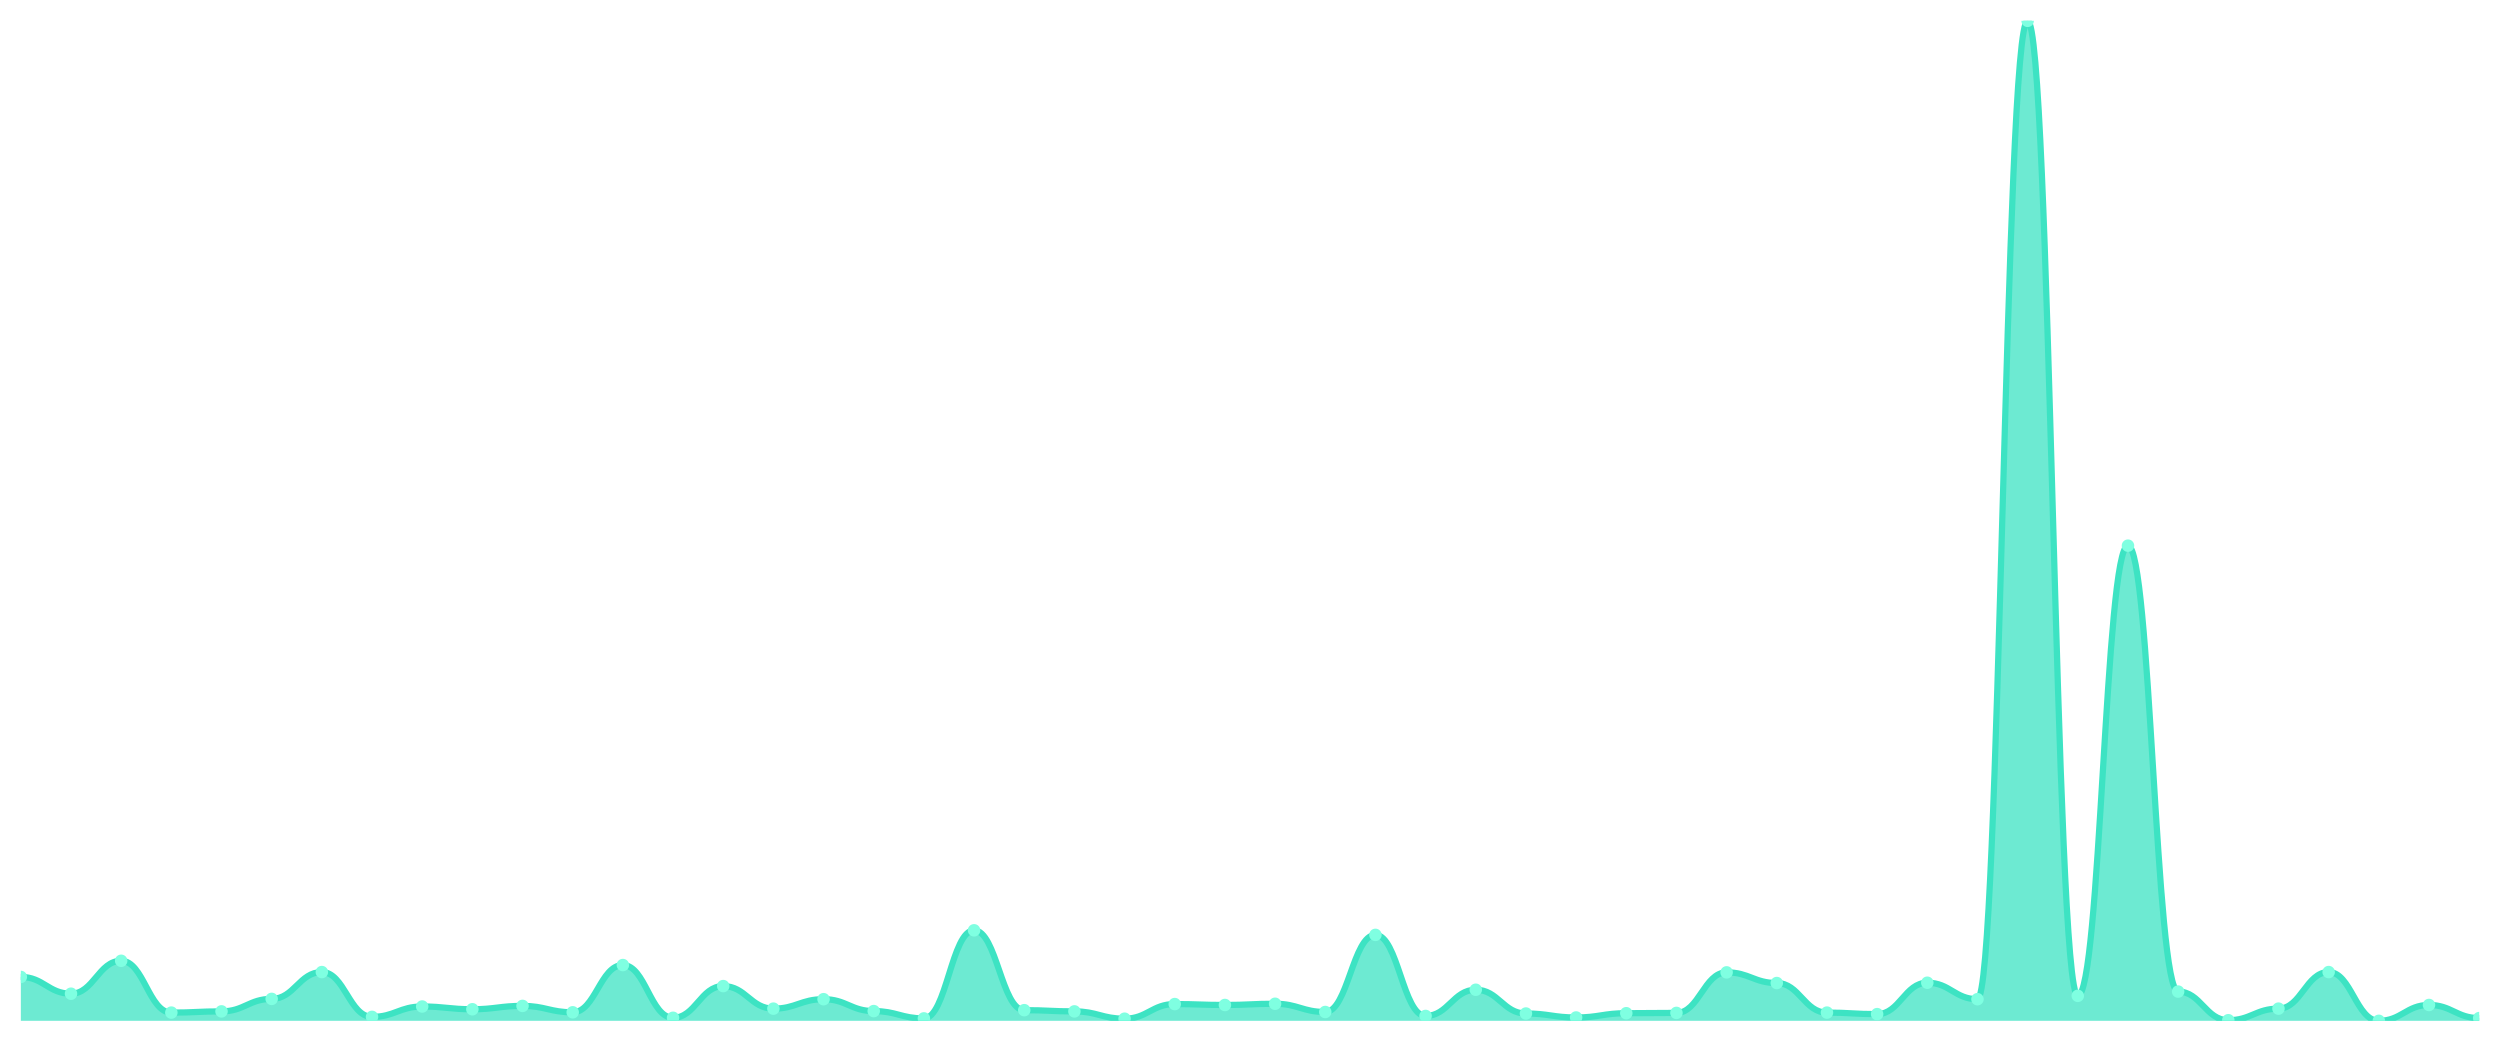
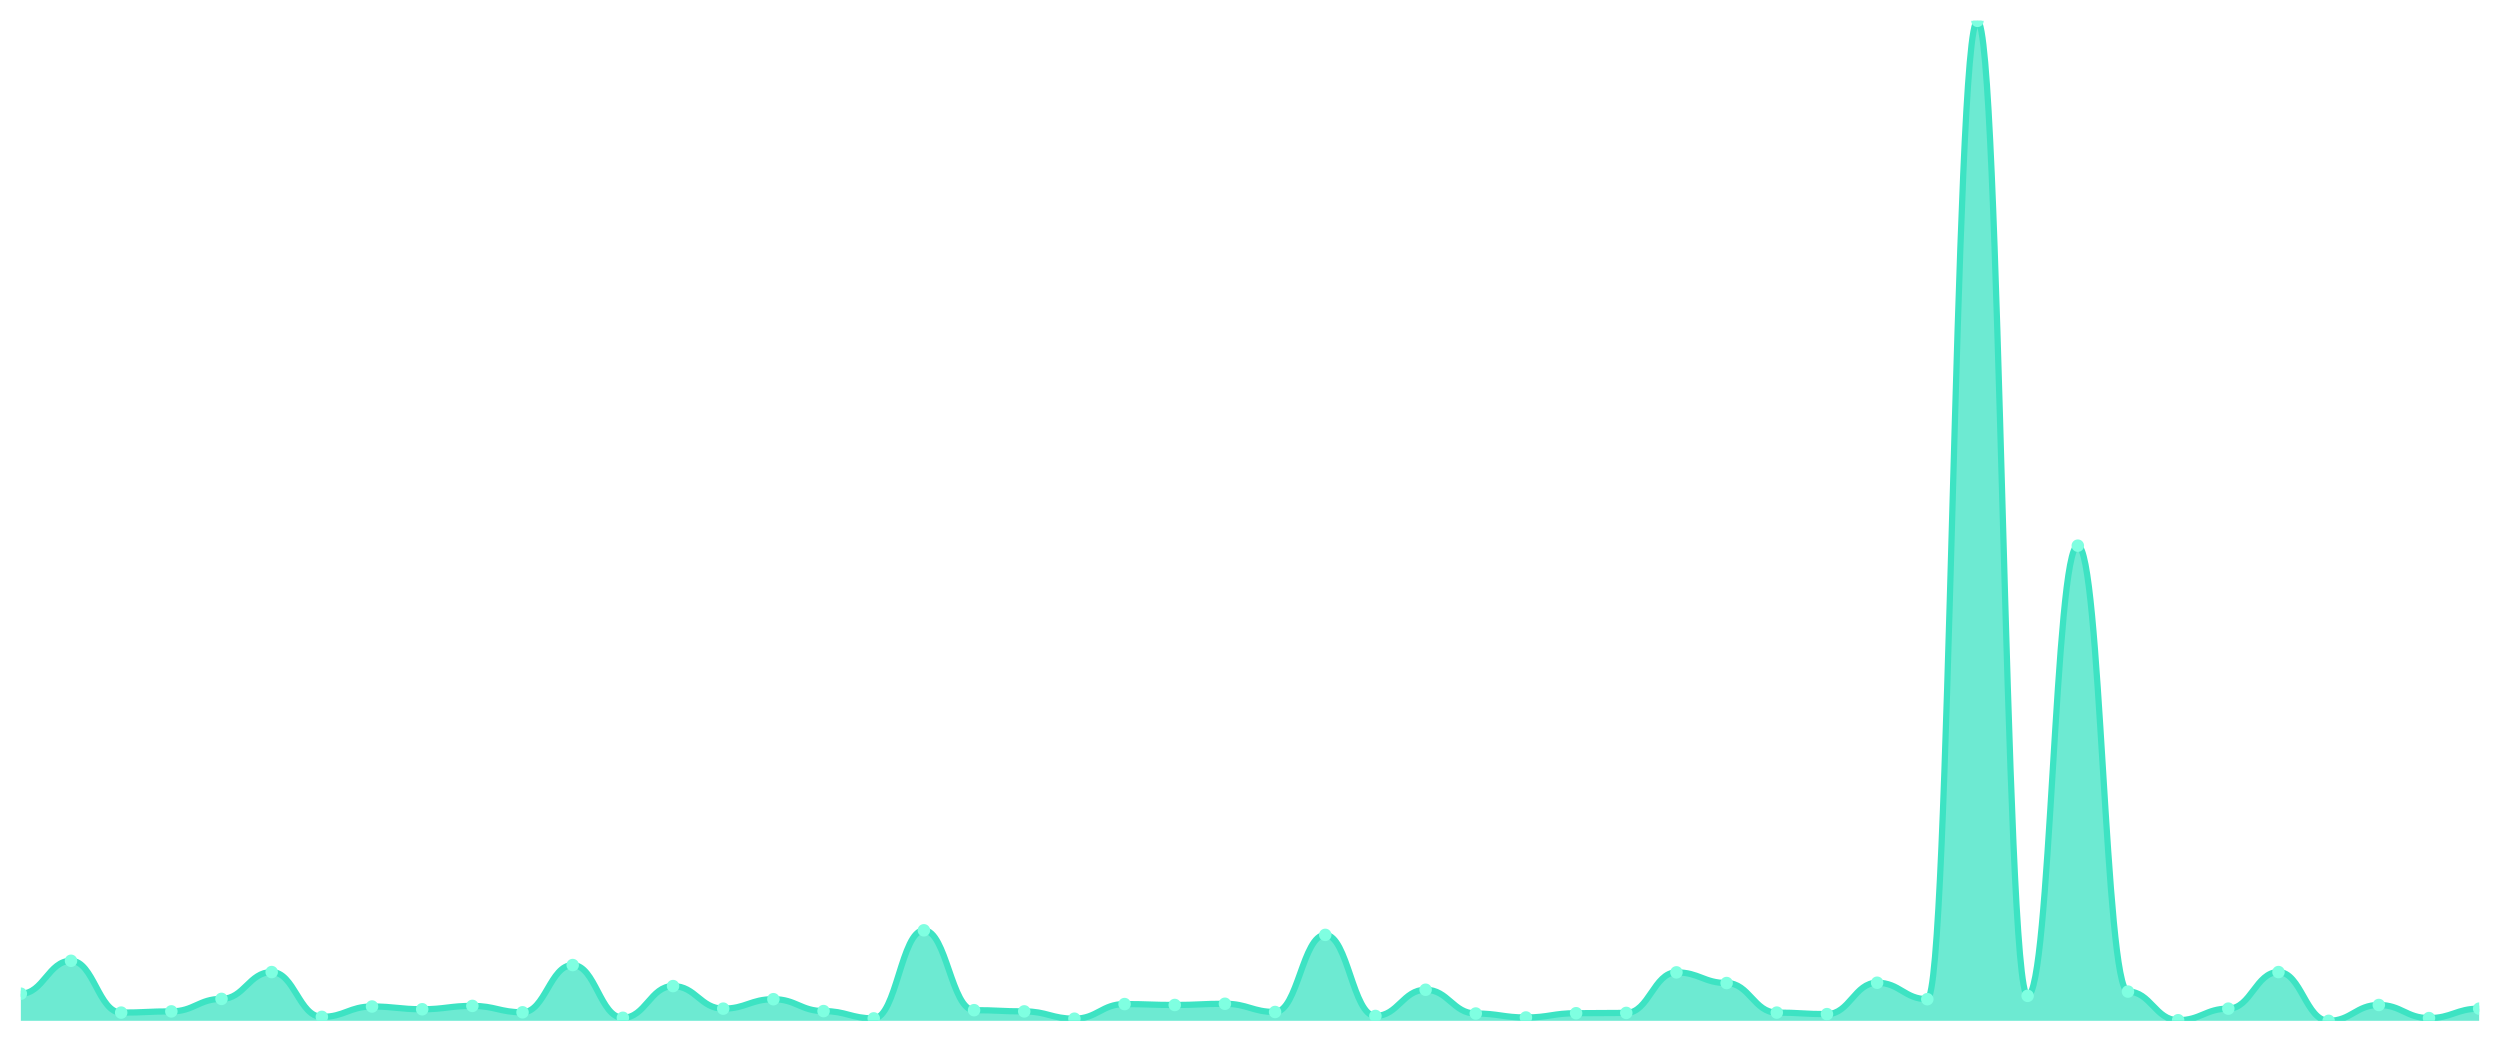
<svg xmlns="http://www.w3.org/2000/svg" viewBox="0 0 1200 500" width="1200" height="500">
  <defs>
    <clipPath id="c">
      <rect x="10" y="10" width="1180" height="480" />
    </clipPath>
  </defs>
  <rect width="1200" height="500" fill="none" />
  <g clip-path="url(#c)">
-     <path d="M 10,490 L 10,468.933 C 20.837,468.933 23.245,476.98 34.082,476.98 C 44.918,476.98 47.327,461.18 58.163,461.18 C 69,461.18 71.408,486.05 82.245,486.05 C 93.082,486.05 95.49,485.465 106.327,485.465 C 117.163,485.465 119.571,479.467 130.408,479.467 C 141.245,479.467 143.653,466.593 154.49,466.593 C 165.327,466.593 167.735,488.098 178.571,488.098 C 189.408,488.098 191.816,483.124 202.653,483.124 C 213.49,483.124 215.898,484.441 226.735,484.441 C 237.571,484.441 239.98,482.831 250.816,482.831 C 261.653,482.831 264.061,485.904 274.898,485.904 C 285.735,485.904 288.143,463.228 298.98,463.228 C 309.816,463.228 312.224,488.537 323.061,488.537 C 333.898,488.537 336.306,473.322 347.143,473.322 C 357.98,473.322 360.388,484.148 371.224,484.148 C 382.061,484.148 384.469,479.613 395.306,479.613 C 406.143,479.613 408.551,485.319 419.388,485.319 C 430.224,485.319 432.633,488.83 443.469,488.83 C 454.306,488.83 456.714,446.55 467.551,446.55 C 478.388,446.55 480.796,484.88 491.633,484.88 C 502.469,484.88 504.878,485.465 515.714,485.465 C 526.551,485.465 528.959,488.976 539.796,488.976 C 550.633,488.976 553.041,481.954 563.878,481.954 C 574.714,481.954 577.122,482.393 587.959,482.393 C 598.796,482.393 601.204,481.807 612.041,481.807 C 622.878,481.807 625.286,485.757 636.122,485.757 C 646.959,485.757 649.367,448.744 660.204,448.744 C 671.041,448.744 673.449,487.659 684.286,487.659 C 695.122,487.659 697.531,475.078 708.367,475.078 C 719.204,475.078 721.612,486.489 732.449,486.489 C 743.286,486.489 745.694,488.391 756.531,488.391 C 767.367,488.391 769.776,486.343 780.612,486.343 C 791.449,486.343 793.857,486.196 804.694,486.196 C 815.531,486.196 817.939,466.739 828.776,466.739 C 839.612,466.739 842.02,471.859 852.857,471.859 C 863.694,471.859 866.102,486.05 876.939,486.05 C 887.776,486.05 890.184,486.781 901.02,486.781 C 911.857,486.781 914.265,471.713 925.102,471.713 C 935.939,471.713 938.347,479.613 949.184,479.613 C 960.02,479.613 962.429,10 973.265,10 C 984.102,10 986.51,478.004 997.347,478.004 C 1008.184,478.004 1010.592,261.923 1021.429,261.923 C 1032.265,261.923 1034.673,475.956 1045.51,475.956 C 1056.347,475.956 1058.755,489.707 1069.592,489.707 C 1080.429,489.707 1082.837,484.148 1093.673,484.148 C 1104.51,484.148 1106.918,466.593 1117.755,466.593 C 1128.592,466.593 1131,490 1141.837,490 C 1152.673,490 1155.082,482.393 1165.918,482.393 C 1176.755,482.393 1179.163,488.683 1190,488.683 L 1190,490 Z" fill="rgba(61,227,195,0.75)" />
-     <path d="M 10,468.933 C 20.837,468.933 23.245,476.98 34.082,476.98 C 44.918,476.98 47.327,461.18 58.163,461.18 C 69,461.18 71.408,486.05 82.245,486.05 C 93.082,486.05 95.49,485.465 106.327,485.465 C 117.163,485.465 119.571,479.467 130.408,479.467 C 141.245,479.467 143.653,466.593 154.49,466.593 C 165.327,466.593 167.735,488.098 178.571,488.098 C 189.408,488.098 191.816,483.124 202.653,483.124 C 213.49,483.124 215.898,484.441 226.735,484.441 C 237.571,484.441 239.98,482.831 250.816,482.831 C 261.653,482.831 264.061,485.904 274.898,485.904 C 285.735,485.904 288.143,463.228 298.98,463.228 C 309.816,463.228 312.224,488.537 323.061,488.537 C 333.898,488.537 336.306,473.322 347.143,473.322 C 357.98,473.322 360.388,484.148 371.224,484.148 C 382.061,484.148 384.469,479.613 395.306,479.613 C 406.143,479.613 408.551,485.319 419.388,485.319 C 430.224,485.319 432.633,488.83 443.469,488.83 C 454.306,488.83 456.714,446.55 467.551,446.55 C 478.388,446.55 480.796,484.88 491.633,484.88 C 502.469,484.88 504.878,485.465 515.714,485.465 C 526.551,485.465 528.959,488.976 539.796,488.976 C 550.633,488.976 553.041,481.954 563.878,481.954 C 574.714,481.954 577.122,482.393 587.959,482.393 C 598.796,482.393 601.204,481.807 612.041,481.807 C 622.878,481.807 625.286,485.757 636.122,485.757 C 646.959,485.757 649.367,448.744 660.204,448.744 C 671.041,448.744 673.449,487.659 684.286,487.659 C 695.122,487.659 697.531,475.078 708.367,475.078 C 719.204,475.078 721.612,486.489 732.449,486.489 C 743.286,486.489 745.694,488.391 756.531,488.391 C 767.367,488.391 769.776,486.343 780.612,486.343 C 791.449,486.343 793.857,486.196 804.694,486.196 C 815.531,486.196 817.939,466.739 828.776,466.739 C 839.612,466.739 842.02,471.859 852.857,471.859 C 863.694,471.859 866.102,486.05 876.939,486.05 C 887.776,486.05 890.184,486.781 901.02,486.781 C 911.857,486.781 914.265,471.713 925.102,471.713 C 935.939,471.713 938.347,479.613 949.184,479.613 C 960.02,479.613 962.429,10 973.265,10 C 984.102,10 986.51,478.004 997.347,478.004 C 1008.184,478.004 1010.592,261.923 1021.429,261.923 C 1032.265,261.923 1034.673,475.956 1045.51,475.956 C 1056.347,475.956 1058.755,489.707 1069.592,489.707 C 1080.429,489.707 1082.837,484.148 1093.673,484.148 C 1104.51,484.148 1106.918,466.593 1117.755,466.593 C 1128.592,466.593 1131,490 1141.837,490 C 1152.673,490 1155.082,482.393 1165.918,482.393 C 1176.755,482.393 1179.163,488.683 1190,488.683" fill="none" stroke="#3de3c3" stroke-width="3" stroke-linecap="round" stroke-linejoin="round" />
-     <circle cx="10" cy="468.933" r="3" fill="#7fffe1" />
-     <circle cx="34.082" cy="476.98" r="3" fill="#7fffe1" />
-     <circle cx="58.163" cy="461.18" r="3" fill="#7fffe1" />
-     <circle cx="82.245" cy="486.05" r="3" fill="#7fffe1" />
-     <circle cx="106.327" cy="485.465" r="3" fill="#7fffe1" />
-     <circle cx="130.408" cy="479.467" r="3" fill="#7fffe1" />
-     <circle cx="154.49" cy="466.593" r="3" fill="#7fffe1" />
-     <circle cx="178.571" cy="488.098" r="3" fill="#7fffe1" />
-     <circle cx="202.653" cy="483.124" r="3" fill="#7fffe1" />
-     <circle cx="226.735" cy="484.441" r="3" fill="#7fffe1" />
-     <circle cx="250.816" cy="482.831" r="3" fill="#7fffe1" />
-     <circle cx="274.898" cy="485.904" r="3" fill="#7fffe1" />
-     <circle cx="298.98" cy="463.228" r="3" fill="#7fffe1" />
-     <circle cx="323.061" cy="488.537" r="3" fill="#7fffe1" />
-     <circle cx="347.143" cy="473.322" r="3" fill="#7fffe1" />
-     <circle cx="371.224" cy="484.148" r="3" fill="#7fffe1" />
-     <circle cx="395.306" cy="479.613" r="3" fill="#7fffe1" />
-     <circle cx="419.388" cy="485.319" r="3" fill="#7fffe1" />
-     <circle cx="443.469" cy="488.83" r="3" fill="#7fffe1" />
-     <circle cx="467.551" cy="446.55" r="3" fill="#7fffe1" />
-     <circle cx="491.633" cy="484.88" r="3" fill="#7fffe1" />
-     <circle cx="515.714" cy="485.465" r="3" fill="#7fffe1" />
-     <circle cx="539.796" cy="488.976" r="3" fill="#7fffe1" />
-     <circle cx="563.878" cy="481.954" r="3" fill="#7fffe1" />
-     <circle cx="587.959" cy="482.393" r="3" fill="#7fffe1" />
-     <circle cx="612.041" cy="481.807" r="3" fill="#7fffe1" />
-     <circle cx="636.122" cy="485.757" r="3" fill="#7fffe1" />
-     <circle cx="660.204" cy="448.744" r="3" fill="#7fffe1" />
-     <circle cx="684.286" cy="487.659" r="3" fill="#7fffe1" />
-     <circle cx="708.367" cy="475.078" r="3" fill="#7fffe1" />
-     <circle cx="732.449" cy="486.489" r="3" fill="#7fffe1" />
-     <circle cx="756.531" cy="488.391" r="3" fill="#7fffe1" />
-     <circle cx="780.612" cy="486.343" r="3" fill="#7fffe1" />
-     <circle cx="804.694" cy="486.196" r="3" fill="#7fffe1" />
-     <circle cx="828.776" cy="466.739" r="3" fill="#7fffe1" />
-     <circle cx="852.857" cy="471.859" r="3" fill="#7fffe1" />
-     <circle cx="876.939" cy="486.05" r="3" fill="#7fffe1" />
-     <circle cx="901.02" cy="486.781" r="3" fill="#7fffe1" />
-     <circle cx="925.102" cy="471.713" r="3" fill="#7fffe1" />
-     <circle cx="949.184" cy="479.613" r="3" fill="#7fffe1" />
-     <circle cx="973.265" cy="10" r="3" fill="#7fffe1" />
-     <circle cx="997.347" cy="478.004" r="3" fill="#7fffe1" />
-     <circle cx="1021.429" cy="261.923" r="3" fill="#7fffe1" />
-     <circle cx="1045.51" cy="475.956" r="3" fill="#7fffe1" />
-     <circle cx="1069.592" cy="489.707" r="3" fill="#7fffe1" />
-     <circle cx="1093.673" cy="484.148" r="3" fill="#7fffe1" />
-     <circle cx="1117.755" cy="466.593" r="3" fill="#7fffe1" />
-     <circle cx="1141.837" cy="490" r="3" fill="#7fffe1" />
-     <circle cx="1165.918" cy="482.393" r="3" fill="#7fffe1" />
-     <circle cx="1190" cy="488.683" r="3" fill="#7fffe1" />
+     <path d="M 10,490 L 10,476.98 C 20.837,476.98 23.245,461.18 34.082,461.18 C 44.918,461.18 47.327,486.05 58.163,486.05 C 69,486.05 71.408,485.465 82.245,485.465 C 93.082,485.465 95.49,479.467 106.327,479.467 C 117.163,479.467 119.571,466.593 130.408,466.593 C 141.245,466.593 143.653,488.098 154.49,488.098 C 165.327,488.098 167.735,483.124 178.571,483.124 C 189.408,483.124 191.816,484.441 202.653,484.441 C 213.49,484.441 215.898,482.831 226.735,482.831 C 237.571,482.831 239.98,485.904 250.816,485.904 C 261.653,485.904 264.061,463.228 274.898,463.228 C 285.735,463.228 288.143,488.537 298.98,488.537 C 309.816,488.537 312.224,473.322 323.061,473.322 C 333.898,473.322 336.306,484.148 347.143,484.148 C 357.98,484.148 360.388,479.613 371.224,479.613 C 382.061,479.613 384.469,485.319 395.306,485.319 C 406.143,485.319 408.551,488.83 419.388,488.83 C 430.224,488.83 432.633,446.55 443.469,446.55 C 454.306,446.55 456.714,484.88 467.551,484.88 C 478.388,484.88 480.796,485.465 491.633,485.465 C 502.469,485.465 504.878,488.976 515.714,488.976 C 526.551,488.976 528.959,481.954 539.796,481.954 C 550.633,481.954 553.041,482.393 563.878,482.393 C 574.714,482.393 577.122,481.807 587.959,481.807 C 598.796,481.807 601.204,485.757 612.041,485.757 C 622.878,485.757 625.286,448.744 636.122,448.744 C 646.959,448.744 649.367,487.659 660.204,487.659 C 671.041,487.659 673.449,475.078 684.286,475.078 C 695.122,475.078 697.531,486.489 708.367,486.489 C 719.204,486.489 721.612,488.391 732.449,488.391 C 743.286,488.391 745.694,486.343 756.531,486.343 C 767.367,486.343 769.776,486.196 780.612,486.196 C 791.449,486.196 793.857,466.739 804.694,466.739 C 815.531,466.739 817.939,471.859 828.776,471.859 C 839.612,471.859 842.02,486.05 852.857,486.05 C 863.694,486.05 866.102,486.781 876.939,486.781 C 887.776,486.781 890.184,471.713 901.02,471.713 C 911.857,471.713 914.265,479.613 925.102,479.613 C 935.939,479.613 938.347,10 949.184,10 C 960.02,10 962.429,478.004 973.265,478.004 C 984.102,478.004 986.51,261.923 997.347,261.923 C 1008.184,261.923 1010.592,475.956 1021.429,475.956 C 1032.265,475.956 1034.673,489.707 1045.51,489.707 C 1056.347,489.707 1058.755,484.148 1069.592,484.148 C 1080.429,484.148 1082.837,466.593 1093.673,466.593 C 1104.51,466.593 1106.918,490 1117.755,490 C 1128.592,490 1131,482.393 1141.837,482.393 C 1152.673,482.393 1155.082,488.683 1165.918,488.683 C 1176.755,488.683 1179.163,484.148 1190,484.148 L 1190,490 Z" fill="rgba(61,227,195,0.75)" />
+     <path d="M 10,476.98 C 20.837,476.98 23.245,461.18 34.082,461.18 C 44.918,461.18 47.327,486.05 58.163,486.05 C 69,486.05 71.408,485.465 82.245,485.465 C 93.082,485.465 95.49,479.467 106.327,479.467 C 117.163,479.467 119.571,466.593 130.408,466.593 C 141.245,466.593 143.653,488.098 154.49,488.098 C 165.327,488.098 167.735,483.124 178.571,483.124 C 189.408,483.124 191.816,484.441 202.653,484.441 C 213.49,484.441 215.898,482.831 226.735,482.831 C 237.571,482.831 239.98,485.904 250.816,485.904 C 261.653,485.904 264.061,463.228 274.898,463.228 C 285.735,463.228 288.143,488.537 298.98,488.537 C 309.816,488.537 312.224,473.322 323.061,473.322 C 333.898,473.322 336.306,484.148 347.143,484.148 C 357.98,484.148 360.388,479.613 371.224,479.613 C 382.061,479.613 384.469,485.319 395.306,485.319 C 406.143,485.319 408.551,488.83 419.388,488.83 C 430.224,488.83 432.633,446.55 443.469,446.55 C 454.306,446.55 456.714,484.88 467.551,484.88 C 478.388,484.88 480.796,485.465 491.633,485.465 C 502.469,485.465 504.878,488.976 515.714,488.976 C 526.551,488.976 528.959,481.954 539.796,481.954 C 550.633,481.954 553.041,482.393 563.878,482.393 C 574.714,482.393 577.122,481.807 587.959,481.807 C 598.796,481.807 601.204,485.757 612.041,485.757 C 622.878,485.757 625.286,448.744 636.122,448.744 C 646.959,448.744 649.367,487.659 660.204,487.659 C 671.041,487.659 673.449,475.078 684.286,475.078 C 695.122,475.078 697.531,486.489 708.367,486.489 C 719.204,486.489 721.612,488.391 732.449,488.391 C 743.286,488.391 745.694,486.343 756.531,486.343 C 767.367,486.343 769.776,486.196 780.612,486.196 C 791.449,486.196 793.857,466.739 804.694,466.739 C 815.531,466.739 817.939,471.859 828.776,471.859 C 839.612,471.859 842.02,486.05 852.857,486.05 C 863.694,486.05 866.102,486.781 876.939,486.781 C 887.776,486.781 890.184,471.713 901.02,471.713 C 911.857,471.713 914.265,479.613 925.102,479.613 C 935.939,479.613 938.347,10 949.184,10 C 960.02,10 962.429,478.004 973.265,478.004 C 984.102,478.004 986.51,261.923 997.347,261.923 C 1008.184,261.923 1010.592,475.956 1021.429,475.956 C 1032.265,475.956 1034.673,489.707 1045.51,489.707 C 1056.347,489.707 1058.755,484.148 1069.592,484.148 C 1080.429,484.148 1082.837,466.593 1093.673,466.593 C 1104.51,466.593 1106.918,490 1117.755,490 C 1128.592,490 1131,482.393 1141.837,482.393 C 1152.673,482.393 1155.082,488.683 1165.918,488.683 C 1176.755,488.683 1179.163,484.148 1190,484.148" fill="none" stroke="#3de3c3" stroke-width="3" stroke-linecap="round" stroke-linejoin="round" />
+     <circle cx="10" cy="476.98" r="3" fill="#7fffe1" />
+     <circle cx="34.082" cy="461.18" r="3" fill="#7fffe1" />
+     <circle cx="58.163" cy="486.05" r="3" fill="#7fffe1" />
+     <circle cx="82.245" cy="485.465" r="3" fill="#7fffe1" />
+     <circle cx="106.327" cy="479.467" r="3" fill="#7fffe1" />
+     <circle cx="130.408" cy="466.593" r="3" fill="#7fffe1" />
+     <circle cx="154.49" cy="488.098" r="3" fill="#7fffe1" />
+     <circle cx="178.571" cy="483.124" r="3" fill="#7fffe1" />
+     <circle cx="202.653" cy="484.441" r="3" fill="#7fffe1" />
+     <circle cx="226.735" cy="482.831" r="3" fill="#7fffe1" />
+     <circle cx="250.816" cy="485.904" r="3" fill="#7fffe1" />
+     <circle cx="274.898" cy="463.228" r="3" fill="#7fffe1" />
+     <circle cx="298.98" cy="488.537" r="3" fill="#7fffe1" />
+     <circle cx="323.061" cy="473.322" r="3" fill="#7fffe1" />
+     <circle cx="347.143" cy="484.148" r="3" fill="#7fffe1" />
+     <circle cx="371.224" cy="479.613" r="3" fill="#7fffe1" />
+     <circle cx="395.306" cy="485.319" r="3" fill="#7fffe1" />
+     <circle cx="419.388" cy="488.83" r="3" fill="#7fffe1" />
+     <circle cx="443.469" cy="446.55" r="3" fill="#7fffe1" />
+     <circle cx="467.551" cy="484.88" r="3" fill="#7fffe1" />
+     <circle cx="491.633" cy="485.465" r="3" fill="#7fffe1" />
+     <circle cx="515.714" cy="488.976" r="3" fill="#7fffe1" />
+     <circle cx="539.796" cy="481.954" r="3" fill="#7fffe1" />
+     <circle cx="563.878" cy="482.393" r="3" fill="#7fffe1" />
+     <circle cx="587.959" cy="481.807" r="3" fill="#7fffe1" />
+     <circle cx="612.041" cy="485.757" r="3" fill="#7fffe1" />
+     <circle cx="636.122" cy="448.744" r="3" fill="#7fffe1" />
+     <circle cx="660.204" cy="487.659" r="3" fill="#7fffe1" />
+     <circle cx="684.286" cy="475.078" r="3" fill="#7fffe1" />
+     <circle cx="708.367" cy="486.489" r="3" fill="#7fffe1" />
+     <circle cx="732.449" cy="488.391" r="3" fill="#7fffe1" />
+     <circle cx="756.531" cy="486.343" r="3" fill="#7fffe1" />
+     <circle cx="780.612" cy="486.196" r="3" fill="#7fffe1" />
+     <circle cx="804.694" cy="466.739" r="3" fill="#7fffe1" />
+     <circle cx="828.776" cy="471.859" r="3" fill="#7fffe1" />
+     <circle cx="852.857" cy="486.05" r="3" fill="#7fffe1" />
+     <circle cx="876.939" cy="486.781" r="3" fill="#7fffe1" />
+     <circle cx="901.02" cy="471.713" r="3" fill="#7fffe1" />
+     <circle cx="925.102" cy="479.613" r="3" fill="#7fffe1" />
+     <circle cx="949.184" cy="10" r="3" fill="#7fffe1" />
+     <circle cx="973.265" cy="478.004" r="3" fill="#7fffe1" />
+     <circle cx="997.347" cy="261.923" r="3" fill="#7fffe1" />
+     <circle cx="1021.429" cy="475.956" r="3" fill="#7fffe1" />
+     <circle cx="1045.51" cy="489.707" r="3" fill="#7fffe1" />
+     <circle cx="1069.592" cy="484.148" r="3" fill="#7fffe1" />
+     <circle cx="1093.673" cy="466.593" r="3" fill="#7fffe1" />
+     <circle cx="1117.755" cy="490" r="3" fill="#7fffe1" />
+     <circle cx="1141.837" cy="482.393" r="3" fill="#7fffe1" />
+     <circle cx="1165.918" cy="488.683" r="3" fill="#7fffe1" />
+     <circle cx="1190" cy="484.148" r="3" fill="#7fffe1" />
  </g>
</svg>
